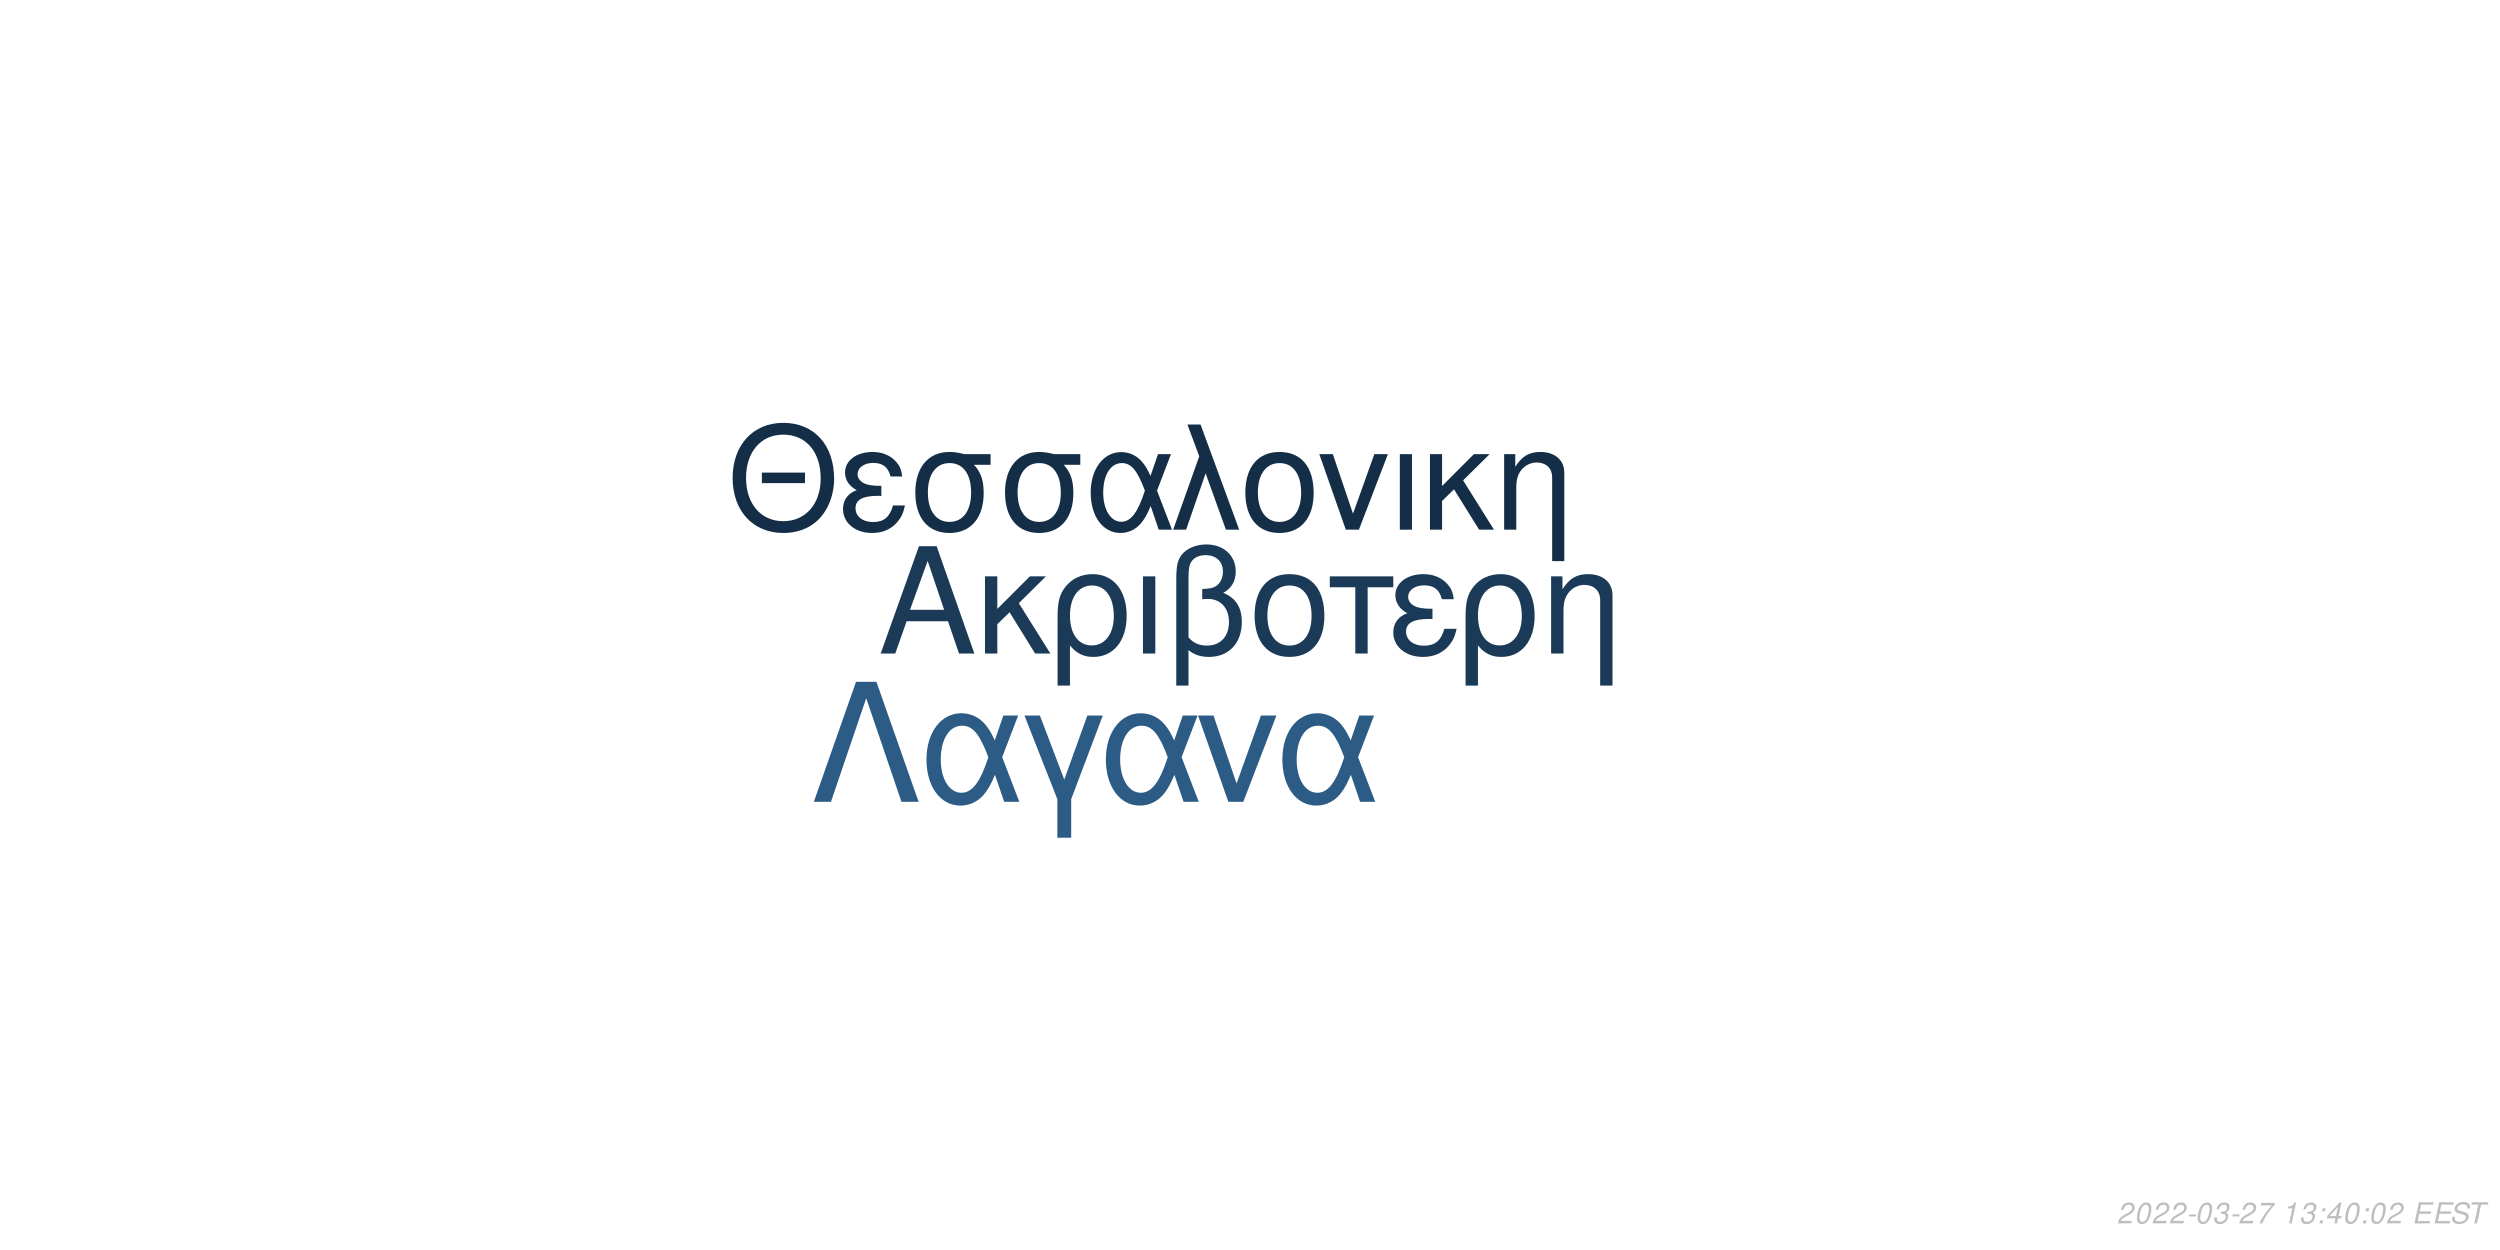
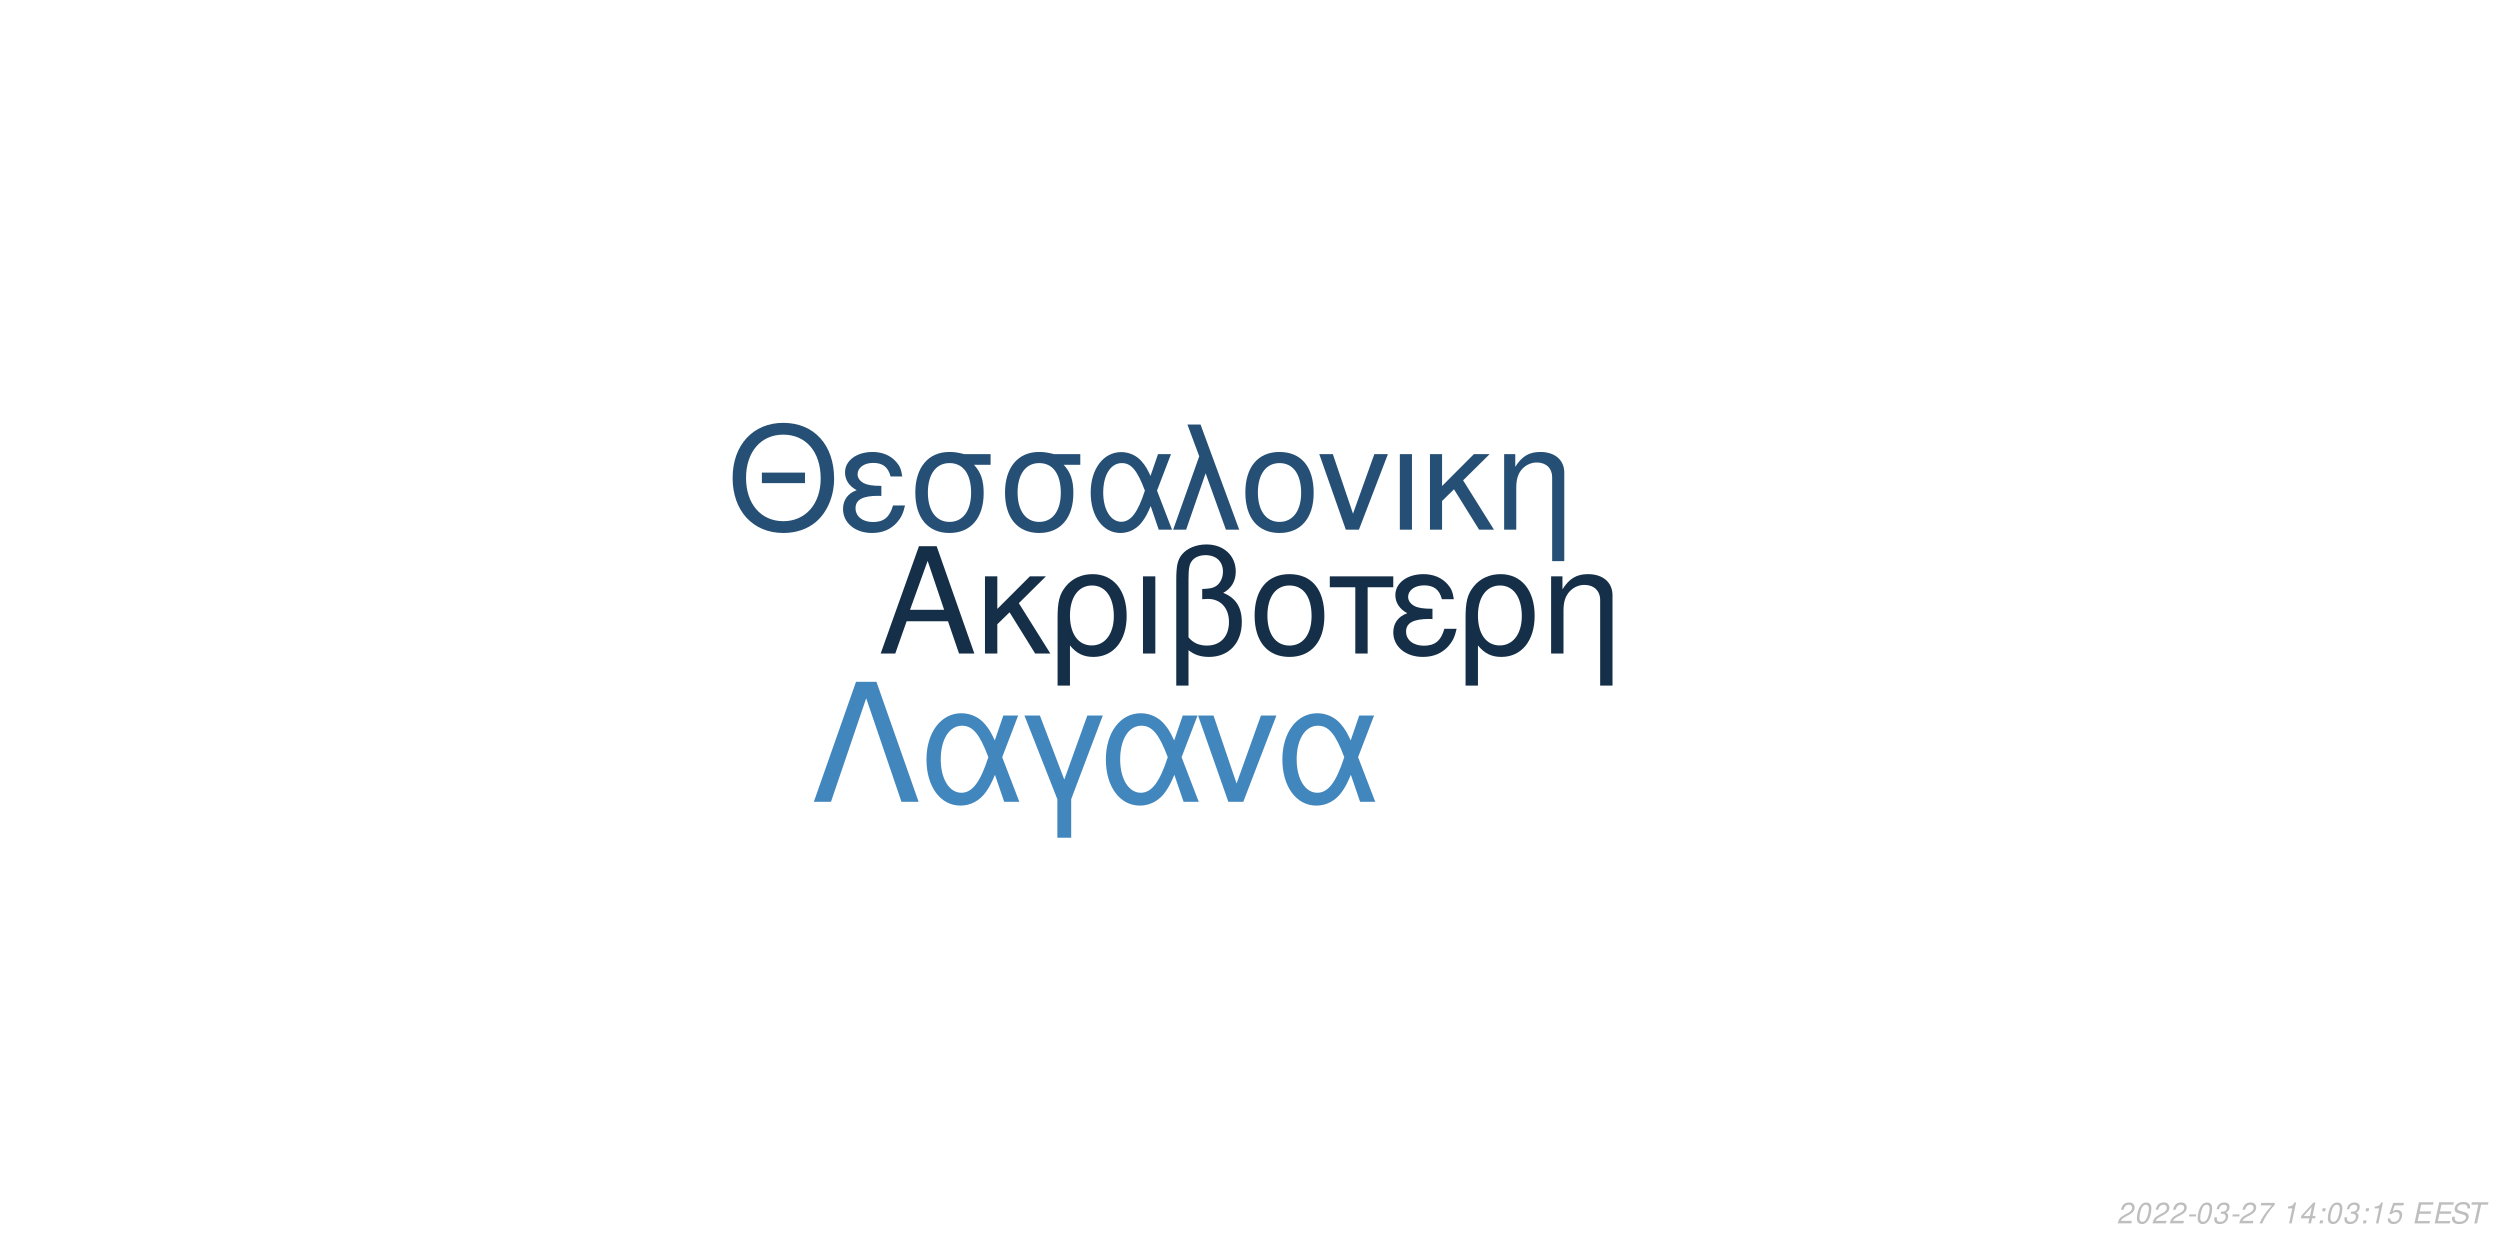
<svg xmlns="http://www.w3.org/2000/svg" xmlns:xlink="http://www.w3.org/1999/xlink" width="864pt" height="432pt" viewBox="0 0 864 432" version="1.1">
  <defs>
    <g>
      <symbol overflow="visible" id="glyph0-0">
        <path style="stroke:none;" d="" />
      </symbol>
      <symbol overflow="visible" id="glyph0-1">
        <path style="stroke:none;" d="M 24.125 -11.141 L 27.938 0 L 33.234 0 L 20.203 -37.094 L 14.094 -37.094 L 0.859 0 L 5.906 0 L 9.828 -11.141 Z M 22.797 -15.109 L 11 -15.109 L 17.094 -32.016 Z M 22.797 -15.109 " />
      </symbol>
      <symbol overflow="visible" id="glyph0-2">
        <path style="stroke:none;" d="M 7.172 -15.422 L 7.172 -26.672 L 2.906 -26.672 L 2.906 0 L 7.172 0 L 7.172 -10.125 L 11.406 -14.25 L 20.25 0 L 25.5 0 L 14.609 -17.406 L 23.969 -26.672 L 18.422 -26.672 Z M 7.172 -15.422 " />
      </symbol>
      <symbol overflow="visible" id="glyph0-3">
        <path style="stroke:none;" d="M 3 11.094 L 7.281 11.094 L 7.281 -2.797 C 9.516 -0.047 11.953 1.172 15.375 1.172 C 22.344 1.172 26.875 -4.422 26.875 -13.031 C 26.875 -21.891 22.297 -27.438 15.062 -27.438 C 11.297 -27.438 7.984 -25.906 5.797 -23.156 C 3.672 -20.516 3 -17.969 3 -12.359 Z M 14.906 -23.516 C 19.547 -23.516 22.438 -19.438 22.438 -12.922 C 22.438 -6.812 19.391 -2.797 14.812 -2.797 C 10.172 -2.797 7.281 -6.766 7.281 -13.125 C 7.281 -19.484 10.234 -23.516 14.906 -23.516 Z M 14.906 -23.516 " />
      </symbol>
      <symbol overflow="visible" id="glyph0-4">
        <path style="stroke:none;" d="M 3.516 0 L 7.781 0 L 7.781 -26.672 L 3.516 -26.672 Z M 3.516 0 " />
      </symbol>
      <symbol overflow="visible" id="glyph0-5">
        <path style="stroke:none;" d="M 4.016 11.094 L 8.25 11.094 L 8.25 -1.172 C 10.172 0.406 12.422 1.172 15.312 1.172 C 22.188 1.172 26.672 -3.609 26.672 -10.891 C 26.672 -15.984 24.578 -19.234 20.25 -20.969 C 23.109 -22.547 24.578 -25.031 24.578 -28.344 C 24.578 -33.844 20.406 -37.703 14.453 -37.703 C 10.938 -37.703 7.734 -36.391 6 -34.25 C 4.484 -32.422 4.016 -30.328 4.016 -25.391 Z M 8.25 -25.656 C 8.25 -29.359 8.5 -30.844 9.469 -32.062 C 10.375 -33.281 12.156 -34 14.094 -34 C 17.812 -34 20.156 -31.812 20.156 -28.297 C 20.156 -25.953 18.984 -23.812 17.297 -23.047 C 16.281 -22.547 15.469 -22.438 12.984 -22.297 L 12.984 -18.781 C 13.734 -18.828 14.344 -18.875 14.969 -18.875 C 19.344 -18.875 22.234 -15.719 22.234 -10.891 C 22.234 -5.906 19.281 -2.75 14.656 -2.75 C 11.953 -2.75 9.922 -3.609 8.25 -5.594 Z M 8.25 -25.656 " />
      </symbol>
      <symbol overflow="visible" id="glyph0-6">
        <path style="stroke:none;" d="M 14.094 -27.438 C 6.562 -27.438 2.094 -22.094 2.094 -13.125 C 2.094 -4.125 6.562 1.172 14.141 1.172 C 21.672 1.172 26.203 -4.172 26.203 -12.922 C 26.203 -22.188 21.828 -27.438 14.094 -27.438 Z M 14.141 -23.516 C 18.938 -23.516 21.781 -19.594 21.781 -12.984 C 21.781 -6.672 18.828 -2.75 14.141 -2.75 C 9.422 -2.75 6.516 -6.672 6.516 -13.125 C 6.516 -19.594 9.422 -23.516 14.141 -23.516 Z M 14.141 -23.516 " />
      </symbol>
      <symbol overflow="visible" id="glyph0-7">
        <path style="stroke:none;" d="M 7.891 0 L 12.156 0 L 12.156 -22.906 L 21.016 -22.906 L 21.016 -26.672 L -0.922 -26.672 L -0.922 -22.906 L 7.891 -22.906 Z M 7.891 0 " />
      </symbol>
      <symbol overflow="visible" id="glyph0-8">
        <path style="stroke:none;" d="M 14.562 -15.469 C 11.344 -15.469 9.562 -15.781 8.297 -16.438 C 6.922 -17.203 6.156 -18.328 6.156 -19.547 C 6.156 -21.891 8.453 -23.562 11.656 -23.562 C 15.062 -23.562 16.953 -22.094 17.812 -18.781 L 21.938 -18.781 C 21.578 -21.266 21.062 -22.5 19.797 -23.922 C 17.812 -26.203 14.906 -27.438 11.453 -27.438 C 5.797 -27.438 1.734 -24.375 1.734 -20.203 C 1.734 -17.609 3.156 -15.375 5.859 -13.938 C 2.797 -12.875 1.016 -10.484 1.016 -7.328 C 1.016 -2.391 5.297 1.172 11.25 1.172 C 14.969 1.172 17.906 -0.109 20.156 -2.641 C 21.578 -4.328 22.297 -5.797 22.906 -8.547 L 18.672 -8.547 C 17.5 -4.422 15.422 -2.703 11.609 -2.703 C 7.938 -2.703 5.438 -4.688 5.438 -7.578 C 5.438 -10.578 7.938 -11.953 13.484 -11.953 C 13.641 -11.953 14.094 -11.953 14.562 -11.906 Z M 14.562 -15.469 " />
      </symbol>
      <symbol overflow="visible" id="glyph0-9">
        <path style="stroke:none;" d="M 3.562 -26.672 L 3.562 0 L 7.844 0 L 7.844 -14.703 C 7.844 -17.906 8.5 -19.891 10.031 -21.531 C 11.406 -22.953 13.188 -23.719 15.062 -23.719 C 18.375 -23.719 20.516 -21.672 20.516 -18.469 L 20.516 11.094 L 24.781 11.094 L 24.781 -20.156 C 24.781 -24.578 21.469 -27.438 16.328 -27.438 C 12.359 -27.438 9.828 -25.906 7.484 -22.188 L 7.484 -26.672 Z M 3.562 -26.672 " />
      </symbol>
      <symbol overflow="visible" id="glyph1-0">
        <path style="stroke:none;" d="" />
      </symbol>
      <symbol overflow="visible" id="glyph1-1">
        <path style="stroke:none;" d="M 26.859 -19.734 L 11.953 -19.734 L 11.953 -16.094 L 26.859 -16.094 Z M 19.328 -36.922 C 8.922 -36.922 1.844 -29.25 1.844 -17.891 C 1.844 -6.484 8.875 1.141 19.391 1.141 C 23.812 1.141 27.703 -0.203 30.641 -2.688 C 34.578 -6.031 36.922 -11.656 36.922 -17.594 C 36.922 -29.297 30 -36.922 19.328 -36.922 Z M 19.328 -32.844 C 27.203 -32.844 32.281 -26.906 32.281 -17.688 C 32.281 -8.922 27.062 -2.938 19.391 -2.938 C 11.609 -2.938 6.484 -8.922 6.484 -17.891 C 6.484 -26.859 11.609 -32.844 19.328 -32.844 Z M 19.328 -32.844 " />
      </symbol>
      <symbol overflow="visible" id="glyph1-2">
        <path style="stroke:none;" d="M 14.25 -15.141 C 11.109 -15.141 9.375 -15.453 8.125 -16.094 C 6.781 -16.844 6.031 -17.938 6.031 -19.141 C 6.031 -21.422 8.266 -23.078 11.406 -23.078 C 14.75 -23.078 16.594 -21.625 17.438 -18.391 L 21.469 -18.391 C 21.125 -20.828 20.625 -22.031 19.391 -23.422 C 17.438 -25.656 14.594 -26.859 11.219 -26.859 C 5.688 -26.859 1.688 -23.875 1.688 -19.781 C 1.688 -17.234 3.094 -15.047 5.734 -13.656 C 2.734 -12.609 1 -10.266 1 -7.172 C 1 -2.344 5.188 1.141 11.016 1.141 C 14.656 1.141 17.547 -0.094 19.734 -2.594 C 21.125 -4.234 21.828 -5.688 22.422 -8.375 L 18.281 -8.375 C 17.141 -4.328 15.094 -2.641 11.359 -2.641 C 7.766 -2.641 5.328 -4.578 5.328 -7.422 C 5.328 -10.359 7.766 -11.703 13.203 -11.703 C 13.359 -11.703 13.797 -11.703 14.25 -11.656 Z M 14.25 -15.141 " />
      </symbol>
      <symbol overflow="visible" id="glyph1-3">
        <path style="stroke:none;" d="M 29 -26.109 L 19.938 -26.109 C 17.594 -26.703 16.438 -26.859 14.703 -26.859 C 7.469 -26.859 2.984 -21.469 2.984 -12.859 C 2.984 -4.031 7.375 1.141 14.797 1.141 C 22.172 1.141 26.609 -4.078 26.609 -12.656 C 26.609 -17.047 25.656 -19.828 23.266 -22.422 L 29 -22.422 Z M 14.797 -23.016 C 19.531 -23.016 22.266 -19.234 22.266 -12.75 C 22.266 -6.531 19.438 -2.688 14.797 -2.688 C 10.172 -2.688 7.328 -6.531 7.328 -12.859 C 7.328 -19.188 10.172 -23.016 14.797 -23.016 Z M 14.797 -23.016 " />
      </symbol>
      <symbol overflow="visible" id="glyph1-4">
        <path style="stroke:none;" d="M 29.344 -26.109 L 24.859 -26.109 L 22.266 -18.578 C 21.125 -21.031 20.484 -22.125 19.328 -23.469 C 17.547 -25.609 14.906 -26.812 12.156 -26.812 C 5.984 -26.812 1.594 -20.984 1.594 -12.812 C 1.594 -4.578 5.828 1.141 11.906 1.141 C 14.953 1.141 17.734 -0.344 19.625 -3.047 C 20.672 -4.531 21.281 -5.688 22.328 -8.172 L 25.109 0 L 29.703 0 L 24.516 -13.5 Z M 20.328 -13.5 C 17.891 -5.922 15.453 -2.734 12.156 -2.734 C 8.516 -2.734 5.922 -6.922 5.922 -12.812 C 5.922 -18.938 8.516 -23.016 12.359 -23.016 C 15.594 -23.016 17.688 -20.531 20.328 -13.5 Z M 20.328 -13.5 " />
      </symbol>
      <symbol overflow="visible" id="glyph1-5">
        <path style="stroke:none;" d="M 1.094 0 L 5.578 0 L 12.312 -19.484 L 19.328 0 L 23.922 0 L 10.562 -36.328 L 6.031 -36.328 L 10.109 -25.359 Z M 1.094 0 " />
      </symbol>
      <symbol overflow="visible" id="glyph1-6">
        <path style="stroke:none;" d="M 13.797 -26.859 C 6.422 -26.859 2.047 -21.625 2.047 -12.859 C 2.047 -4.031 6.422 1.141 13.859 1.141 C 21.234 1.141 25.656 -4.078 25.656 -12.656 C 25.656 -21.719 21.375 -26.859 13.797 -26.859 Z M 13.859 -23.016 C 18.531 -23.016 21.328 -19.188 21.328 -12.703 C 21.328 -6.531 18.438 -2.688 13.859 -2.688 C 9.219 -2.688 6.375 -6.531 6.375 -12.859 C 6.375 -19.188 9.219 -23.016 13.859 -23.016 Z M 13.859 -23.016 " />
      </symbol>
      <symbol overflow="visible" id="glyph1-7">
        <path style="stroke:none;" d="M 14.297 0 L 24.312 -26.109 L 19.625 -26.109 L 12.25 -5.531 L 5.281 -26.109 L 0.594 -26.109 L 9.766 0 Z M 14.297 0 " />
      </symbol>
      <symbol overflow="visible" id="glyph1-8">
        <path style="stroke:none;" d="M 3.438 0 L 7.625 0 L 7.625 -26.109 L 3.438 -26.109 Z M 3.438 0 " />
      </symbol>
      <symbol overflow="visible" id="glyph1-9">
        <path style="stroke:none;" d="M 7.031 -15.094 L 7.031 -26.109 L 2.844 -26.109 L 2.844 0 L 7.031 0 L 7.031 -9.922 L 11.156 -13.953 L 19.828 0 L 24.969 0 L 14.297 -17.047 L 23.469 -26.109 L 18.031 -26.109 Z M 7.031 -15.094 " />
      </symbol>
      <symbol overflow="visible" id="glyph1-10">
        <path style="stroke:none;" d="M 3.484 -26.109 L 3.484 0 L 7.672 0 L 7.672 -14.406 C 7.672 -17.547 8.328 -19.484 9.812 -21.078 C 11.156 -22.469 12.906 -23.219 14.75 -23.219 C 17.984 -23.219 20.078 -21.234 20.078 -18.094 L 20.078 10.859 L 24.266 10.859 L 24.266 -19.734 C 24.266 -24.062 21.031 -26.859 16 -26.859 C 12.109 -26.859 9.609 -25.359 7.328 -21.719 L 7.328 -26.109 Z M 3.484 -26.109 " />
      </symbol>
      <symbol overflow="visible" id="glyph2-0">
        <path style="stroke:none;" d="" />
      </symbol>
      <symbol overflow="visible" id="glyph2-1">
        <path style="stroke:none;" d="M 22.531 -41.484 L 15.484 -41.484 L 0.906 0 L 6.828 0 L 19 -35.797 L 31.188 0 L 37.109 0 Z M 22.531 -41.484 " />
      </symbol>
      <symbol overflow="visible" id="glyph2-2">
        <path style="stroke:none;" d="M 33.516 -29.812 L 28.391 -29.812 L 25.438 -21.219 C 24.125 -24.016 23.391 -25.266 22.078 -26.797 C 20.031 -29.25 17.016 -30.609 13.891 -30.609 C 6.828 -30.609 1.828 -23.953 1.828 -14.625 C 1.828 -5.234 6.656 1.312 13.594 1.312 C 17.078 1.312 20.266 -0.391 22.422 -3.469 C 23.609 -5.172 24.297 -6.484 25.5 -9.328 L 28.688 0 L 33.922 0 L 28 -15.422 Z M 23.219 -15.422 C 20.422 -6.766 17.641 -3.125 13.891 -3.125 C 9.734 -3.125 6.766 -7.906 6.766 -14.625 C 6.766 -21.625 9.734 -26.297 14.109 -26.297 C 17.812 -26.297 20.203 -23.453 23.219 -15.422 Z M 23.219 -15.422 " />
      </symbol>
      <symbol overflow="visible" id="glyph2-3">
        <path style="stroke:none;" d="M 12.062 12.406 L 16.844 12.406 L 16.844 -0.906 L 27.766 -29.812 L 22.422 -29.812 L 14.453 -7.688 L 6.031 -29.812 L 0.688 -29.812 L 12.062 -0.906 Z M 12.062 12.406 " />
      </symbol>
      <symbol overflow="visible" id="glyph2-4">
        <path style="stroke:none;" d="M 16.328 0 L 27.766 -29.812 L 22.422 -29.812 L 14 -6.312 L 6.031 -29.812 L 0.688 -29.812 L 11.156 0 Z M 16.328 0 " />
      </symbol>
      <symbol overflow="visible" id="glyph3-0">
        <path style="stroke:none;" d="" />
      </symbol>
      <symbol overflow="visible" id="glyph3-1">
        <path style="stroke:none;" d="M 5.234 -0.875 L 1.469 -0.875 C 1.641 -1.375 2.203 -1.891 3.109 -2.344 L 4.234 -2.938 C 5.562 -3.625 6.219 -4.469 6.219 -5.484 C 6.219 -5.938 6.062 -6.359 5.797 -6.656 C 5.469 -7.047 4.984 -7.234 4.312 -7.234 C 2.766 -7.234 1.891 -6.453 1.484 -4.734 L 2.375 -4.734 C 2.484 -5.188 2.609 -5.484 2.797 -5.75 C 3.094 -6.203 3.609 -6.453 4.188 -6.453 C 4.891 -6.453 5.344 -6.031 5.344 -5.375 C 5.344 -4.703 4.859 -4.094 4.016 -3.656 L 2.984 -3.125 C 1.234 -2.188 0.797 -1.656 0.344 -0.016 L 5.047 -0.016 Z M 5.234 -0.875 " />
      </symbol>
      <symbol overflow="visible" id="glyph3-2">
        <path style="stroke:none;" d="M 4.203 -7.234 C 3.375 -7.234 2.688 -6.812 2.125 -5.984 C 1.484 -5.047 0.984 -3.188 0.984 -1.734 C 0.984 -1.109 1.172 -0.562 1.484 -0.266 C 1.797 0.047 2.281 0.234 2.766 0.234 C 3.625 0.234 4.281 -0.156 4.859 -1.016 C 5.516 -1.953 6 -3.797 6 -5.266 C 6 -6.5 5.328 -7.234 4.203 -7.234 Z M 4.094 -6.453 C 4.734 -6.453 5.125 -5.984 5.125 -5.156 C 5.125 -4.203 4.781 -2.625 4.406 -1.812 C 3.984 -0.938 3.516 -0.547 2.875 -0.547 C 2.25 -0.547 1.875 -1.031 1.875 -1.828 C 1.875 -2.797 2.203 -4.344 2.594 -5.203 C 2.984 -6.047 3.453 -6.453 4.094 -6.453 Z M 4.094 -6.453 " />
      </symbol>
      <symbol overflow="visible" id="glyph3-3">
        <path style="stroke:none;" d="M 3.516 -3.125 L 1.125 -3.125 L 0.969 -2.406 L 3.359 -2.406 Z M 3.516 -3.125 " />
      </symbol>
      <symbol overflow="visible" id="glyph3-4">
        <path style="stroke:none;" d="M 2.922 -3.312 C 3.125 -3.344 3.234 -3.344 3.375 -3.344 C 4.203 -3.344 4.688 -3 4.688 -2.406 C 4.688 -1.312 3.906 -0.547 2.781 -0.547 C 2.047 -0.547 1.594 -0.938 1.594 -1.562 C 1.594 -1.719 1.609 -1.844 1.656 -2.094 L 0.766 -2.094 C 0.734 -1.797 0.719 -1.641 0.719 -1.469 C 0.719 -0.375 1.406 0.234 2.641 0.234 C 3.547 0.234 4.297 -0.078 4.812 -0.656 C 5.266 -1.156 5.562 -1.875 5.562 -2.547 C 5.562 -3.125 5.344 -3.453 4.797 -3.734 C 5.641 -4.234 6.016 -4.844 6.016 -5.734 C 6.016 -6.656 5.312 -7.234 4.203 -7.234 C 3.375 -7.234 2.672 -6.938 2.188 -6.375 C 1.891 -6.031 1.703 -5.641 1.516 -4.906 L 2.391 -4.906 C 2.5 -5.359 2.594 -5.594 2.734 -5.812 C 3.047 -6.234 3.516 -6.453 4.078 -6.453 C 4.734 -6.453 5.141 -6.125 5.141 -5.578 C 5.141 -5.188 5.016 -4.797 4.797 -4.547 C 4.516 -4.234 4 -4.062 3.266 -4.062 L 3.078 -4.062 Z M 2.922 -3.312 " />
      </symbol>
      <symbol overflow="visible" id="glyph3-5">
        <path style="stroke:none;" d="M 6.703 -7.094 L 1.953 -7.094 L 1.766 -6.219 L 5.594 -6.219 C 3.344 -3.688 2.266 -2.109 1.375 0 L 2.344 0 C 3.031 -1.906 4.828 -4.594 6.547 -6.281 Z M 6.703 -7.094 " />
      </symbol>
      <symbol overflow="visible" id="glyph3-6">
        <path style="stroke:none;" d="" />
      </symbol>
      <symbol overflow="visible" id="glyph3-7">
        <path style="stroke:none;" d="M 3.703 -5.188 L 2.594 0 L 3.469 0 L 5.016 -7.234 L 4.438 -7.234 C 3.906 -6.156 3.688 -6.016 2.234 -5.812 L 2.109 -5.188 Z M 3.703 -5.188 " />
      </symbol>
      <symbol overflow="visible" id="glyph3-8">
+         <path style="stroke:none;" d="M 3.625 -1.75 L 3.266 0 L 4.141 0 L 4.516 -1.75 L 5.562 -1.75 L 5.734 -2.531 L 4.688 -2.531 L 5.688 -7.234 L 5.016 -7.234 L 0.844 -2.672 L 0.641 -1.75 Z M 3.797 -2.531 L 1.594 -2.531 L 4.469 -5.703 Z M 3.797 -2.531 " />
+       </symbol>
+       <symbol overflow="visible" id="glyph3-9">
        <path style="stroke:none;" d="M 2.359 -1.031 L 1.312 -1.031 L 1.094 0 L 2.141 0 Z M 3.266 -5.234 L 2.219 -5.234 L 2 -4.203 L 3.047 -4.203 Z M 3.266 -5.234 " />
      </symbol>
-       <symbol overflow="visible" id="glyph3-9">
-         <path style="stroke:none;" d="M 3.625 -1.75 L 3.266 0 L 4.141 0 L 4.516 -1.75 L 5.562 -1.75 L 5.734 -2.531 L 4.688 -2.531 L 5.688 -7.234 L 5.016 -7.234 L 0.844 -2.672 L 0.641 -1.75 Z M 3.797 -2.531 L 1.594 -2.531 L 4.469 -5.703 Z M 3.797 -2.531 " />
+       <symbol overflow="visible" id="glyph3-10">
+         <path style="stroke:none;" d="M 6.297 -7.094 L 2.594 -7.094 L 1.234 -3.234 L 2.047 -3.234 C 2.656 -3.766 2.938 -3.906 3.531 -3.906 C 4.328 -3.906 4.797 -3.453 4.797 -2.688 C 4.797 -1.438 3.969 -0.547 2.828 -0.547 C 2.031 -0.547 1.609 -0.938 1.578 -1.734 L 0.703 -1.734 L 0.703 -1.516 C 0.703 -0.938 0.844 -0.547 1.188 -0.266 C 1.562 0.062 2.078 0.234 2.703 0.234 C 3.656 0.234 4.391 -0.156 4.984 -0.922 C 5.422 -1.5 5.672 -2.234 5.672 -2.953 C 5.672 -4 4.938 -4.672 3.812 -4.672 C 3.328 -4.672 2.906 -4.547 2.406 -4.234 L 3.109 -6.219 L 6.109 -6.219 Z M 6.297 -7.094 " />
      </symbol>
-       <symbol overflow="visible" id="glyph3-10">
+       <symbol overflow="visible" id="glyph3-11">
        <path style="stroke:none;" d="M 2.547 -3.312 L 6.5 -3.312 L 6.688 -4.141 L 2.719 -4.141 L 3.219 -6.469 L 7.344 -6.469 L 7.516 -7.297 L 2.453 -7.297 L 0.906 0 L 6.125 0 L 6.297 -0.812 L 2.016 -0.812 Z M 2.547 -3.312 " />
      </symbol>
-       <symbol overflow="visible" id="glyph3-11">
+       <symbol overflow="visible" id="glyph3-12">
        <path style="stroke:none;" d="M 7.062 -5.156 C 7.125 -5.438 7.141 -5.562 7.141 -5.703 C 7.141 -6.156 6.938 -6.594 6.594 -6.891 C 6.188 -7.25 5.656 -7.406 4.875 -7.406 C 3.844 -7.406 3.047 -7.125 2.5 -6.562 C 2.094 -6.141 1.781 -5.438 1.781 -4.922 C 1.781 -4.297 2.219 -3.766 2.891 -3.562 L 4.594 -3.094 C 5.406 -2.859 5.734 -2.578 5.734 -2.094 C 5.734 -1.781 5.547 -1.406 5.266 -1.141 C 4.844 -0.766 4.266 -0.578 3.453 -0.578 C 2.328 -0.578 1.812 -0.984 1.812 -1.906 C 1.812 -2.047 1.812 -2.125 1.844 -2.312 L 0.984 -2.312 C 0.906 -2.062 0.891 -1.906 0.891 -1.688 C 0.891 -0.484 1.797 0.234 3.297 0.234 C 4.359 0.234 5.234 -0.062 5.812 -0.609 C 6.344 -1.078 6.688 -1.797 6.688 -2.375 C 6.688 -2.641 6.609 -2.906 6.453 -3.156 C 6.234 -3.5 5.938 -3.703 5.469 -3.828 L 3.75 -4.312 C 2.984 -4.547 2.734 -4.734 2.734 -5.188 C 2.734 -5.547 2.875 -5.844 3.188 -6.109 C 3.547 -6.438 4.031 -6.594 4.703 -6.594 C 5.266 -6.594 5.688 -6.484 5.906 -6.297 C 6.094 -6.125 6.219 -5.797 6.219 -5.516 C 6.219 -5.422 6.203 -5.344 6.188 -5.156 Z M 7.062 -5.156 " />
      </symbol>
-       <symbol overflow="visible" id="glyph3-12">
+       <symbol overflow="visible" id="glyph3-13">
        <path style="stroke:none;" d="M 4.938 -6.469 L 7.312 -6.469 L 7.484 -7.297 L 1.75 -7.297 L 1.578 -6.469 L 3.984 -6.469 L 2.609 0 L 3.547 0 Z M 4.938 -6.469 " />
      </symbol>
    </g>
  </defs>
  <g id="surface1">
    <rect x="0" y="0" width="864" height="432" style="fill:rgb(100%,100%,100%);fill-opacity:1;stroke:none;" />
-     <g style="fill:rgb(10.588%,22.745%,34.118%);fill-opacity:1;">
+     <g style="fill:rgb(8.235%,18.431%,28.235%);fill-opacity:1;">
      <use xlink:href="#glyph0-1" x="303.5" y="225.861" />
      <use xlink:href="#glyph0-2" x="337.5" y="225.861" />
      <use xlink:href="#glyph0-3" x="362.5" y="225.861" />
      <use xlink:href="#glyph0-4" x="391.5" y="225.861" />
      <use xlink:href="#glyph0-5" x="402.5" y="225.861" />
      <use xlink:href="#glyph0-6" x="431.5" y="225.861" />
      <use xlink:href="#glyph0-7" x="460.5" y="225.861" />
      <use xlink:href="#glyph0-8" x="480.5" y="225.861" />
      <use xlink:href="#glyph0-3" x="503.5" y="225.861" />
      <use xlink:href="#glyph0-9" x="532.5" y="225.861" />
    </g>
-     <g style="fill:rgb(7.843%,18.039%,27.843%);fill-opacity:1;">
+     <g style="fill:rgb(14.51%,30.98%,45.49%);fill-opacity:1;">
      <use xlink:href="#glyph1-1" x="251.348" y="183.058" />
      <use xlink:href="#glyph1-2" x="290.348" y="183.058" />
      <use xlink:href="#glyph1-3" x="313.348" y="183.058" />
      <use xlink:href="#glyph1-3" x="344.348" y="183.058" />
      <use xlink:href="#glyph1-4" x="375.348" y="183.058" />
      <use xlink:href="#glyph1-5" x="404.348" y="183.058" />
      <use xlink:href="#glyph1-6" x="428.348" y="183.058" />
      <use xlink:href="#glyph1-7" x="455.348" y="183.058" />
      <use xlink:href="#glyph1-8" x="480.348" y="183.058" />
      <use xlink:href="#glyph1-9" x="491.348" y="183.058" />
      <use xlink:href="#glyph1-10" x="516.348" y="183.058" />
    </g>
-     <g style="fill:rgb(17.255%,36.078%,52.157%);fill-opacity:1;">
+     <g style="fill:rgb(25.49%,52.549%,74.118%);fill-opacity:1;">
      <use xlink:href="#glyph2-1" x="280.359" y="277.105" />
      <use xlink:href="#glyph2-2" x="318.359" y="277.105" />
      <use xlink:href="#glyph2-3" x="353.359" y="277.105" />
      <use xlink:href="#glyph2-2" x="380.359" y="277.105" />
      <use xlink:href="#glyph2-4" x="413.359" y="277.105" />
      <use xlink:href="#glyph2-2" x="441.359" y="277.105" />
    </g>
    <g style="fill:rgb(74.51%,74.51%,74.51%);fill-opacity:1;">
      <use xlink:href="#glyph3-1" x="731.52" y="422.81" />
      <use xlink:href="#glyph3-2" x="737.52" y="422.81" />
      <use xlink:href="#glyph3-1" x="743.52" y="422.81" />
      <use xlink:href="#glyph3-1" x="749.52" y="422.81" />
      <use xlink:href="#glyph3-3" x="755.52" y="422.81" />
      <use xlink:href="#glyph3-2" x="758.52" y="422.81" />
      <use xlink:href="#glyph3-4" x="764.52" y="422.81" />
      <use xlink:href="#glyph3-3" x="770.52" y="422.81" />
      <use xlink:href="#glyph3-1" x="773.52" y="422.81" />
      <use xlink:href="#glyph3-5" x="779.52" y="422.81" />
      <use xlink:href="#glyph3-6" x="785.52" y="422.81" />
      <use xlink:href="#glyph3-7" x="788.52" y="422.81" />
-       <use xlink:href="#glyph3-4" x="794.52" y="422.81" />
-       <use xlink:href="#glyph3-8" x="800.52" y="422.81" />
-       <use xlink:href="#glyph3-9" x="803.52" y="422.81" />
-       <use xlink:href="#glyph3-2" x="809.52" y="422.81" />
-       <use xlink:href="#glyph3-8" x="815.52" y="422.81" />
-       <use xlink:href="#glyph3-2" x="818.52" y="422.81" />
-       <use xlink:href="#glyph3-1" x="824.52" y="422.81" />
+       <use xlink:href="#glyph3-8" x="794.52" y="422.81" />
+       <use xlink:href="#glyph3-9" x="800.52" y="422.81" />
+       <use xlink:href="#glyph3-2" x="803.52" y="422.81" />
+       <use xlink:href="#glyph3-4" x="809.52" y="422.81" />
+       <use xlink:href="#glyph3-9" x="815.52" y="422.81" />
+       <use xlink:href="#glyph3-7" x="818.52" y="422.81" />
+       <use xlink:href="#glyph3-10" x="824.52" y="422.81" />
      <use xlink:href="#glyph3-6" x="830.52" y="422.81" />
-       <use xlink:href="#glyph3-10" x="833.52" y="422.81" />
-       <use xlink:href="#glyph3-10" x="840.52" y="422.81" />
-       <use xlink:href="#glyph3-11" x="846.52" y="422.81" />
-       <use xlink:href="#glyph3-12" x="852.52" y="422.81" />
+       <use xlink:href="#glyph3-11" x="833.52" y="422.81" />
+       <use xlink:href="#glyph3-11" x="840.52" y="422.81" />
+       <use xlink:href="#glyph3-12" x="846.52" y="422.81" />
+       <use xlink:href="#glyph3-13" x="852.52" y="422.81" />
    </g>
  </g>
</svg>
